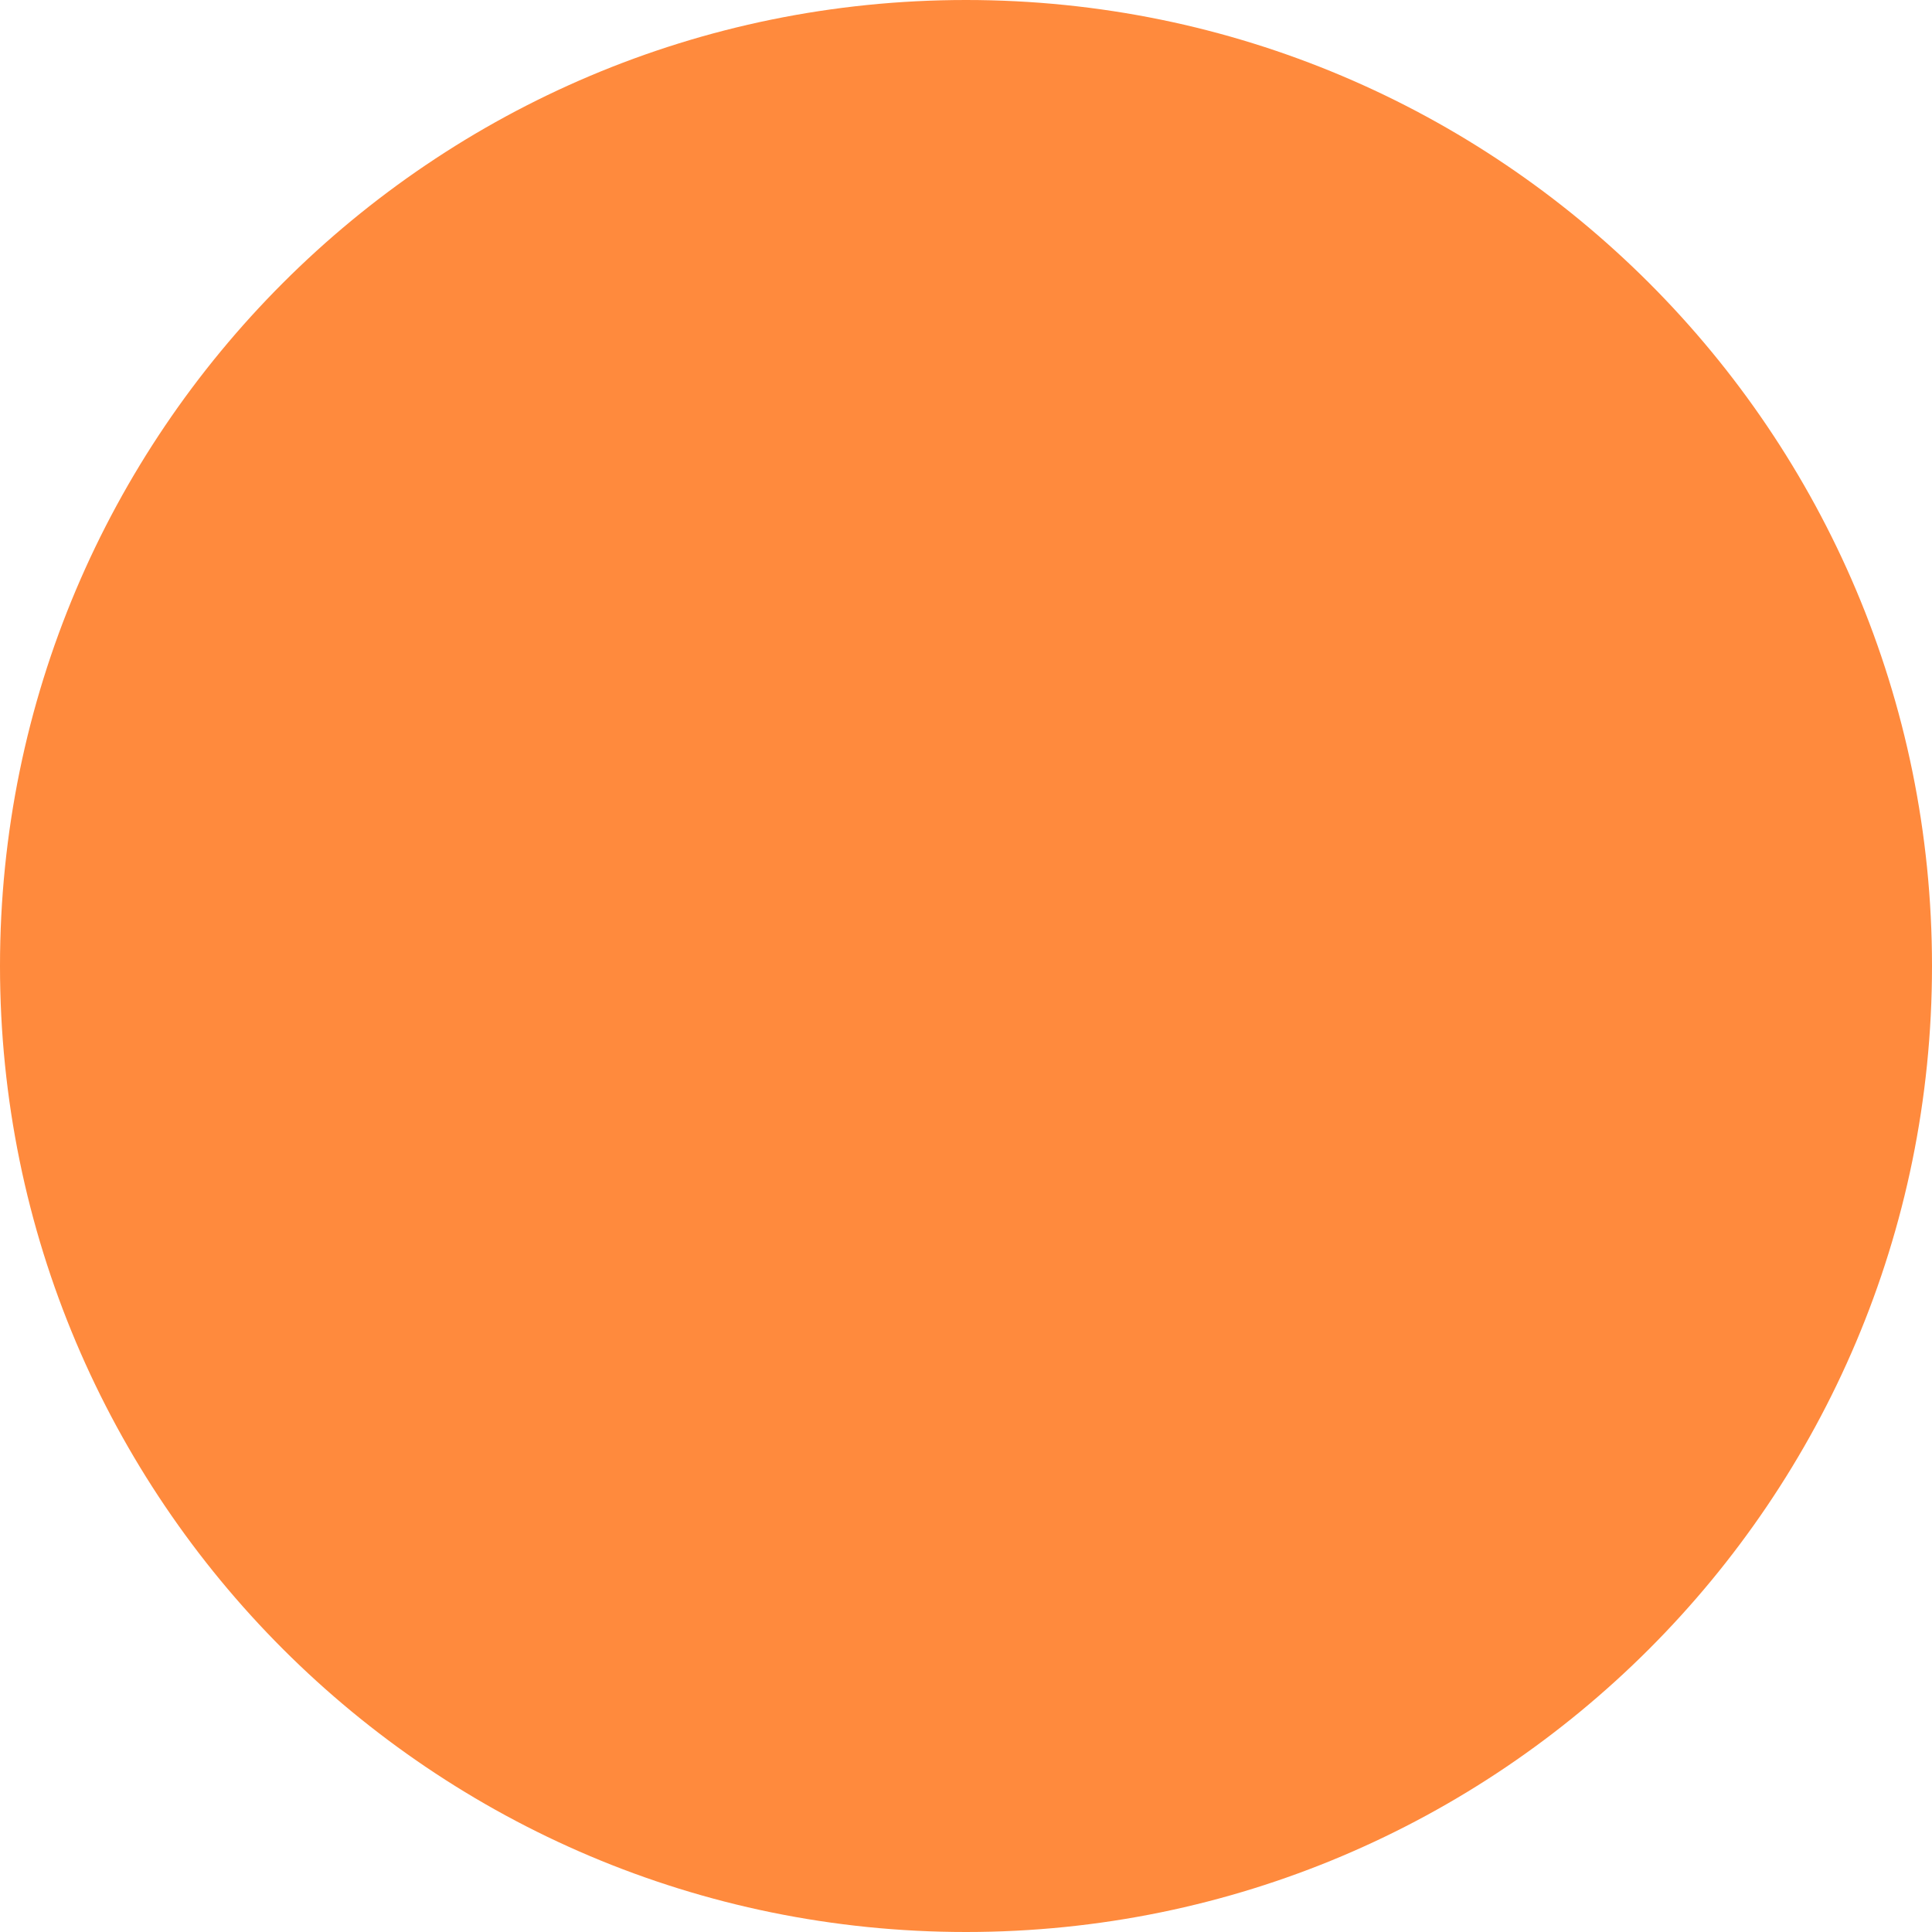
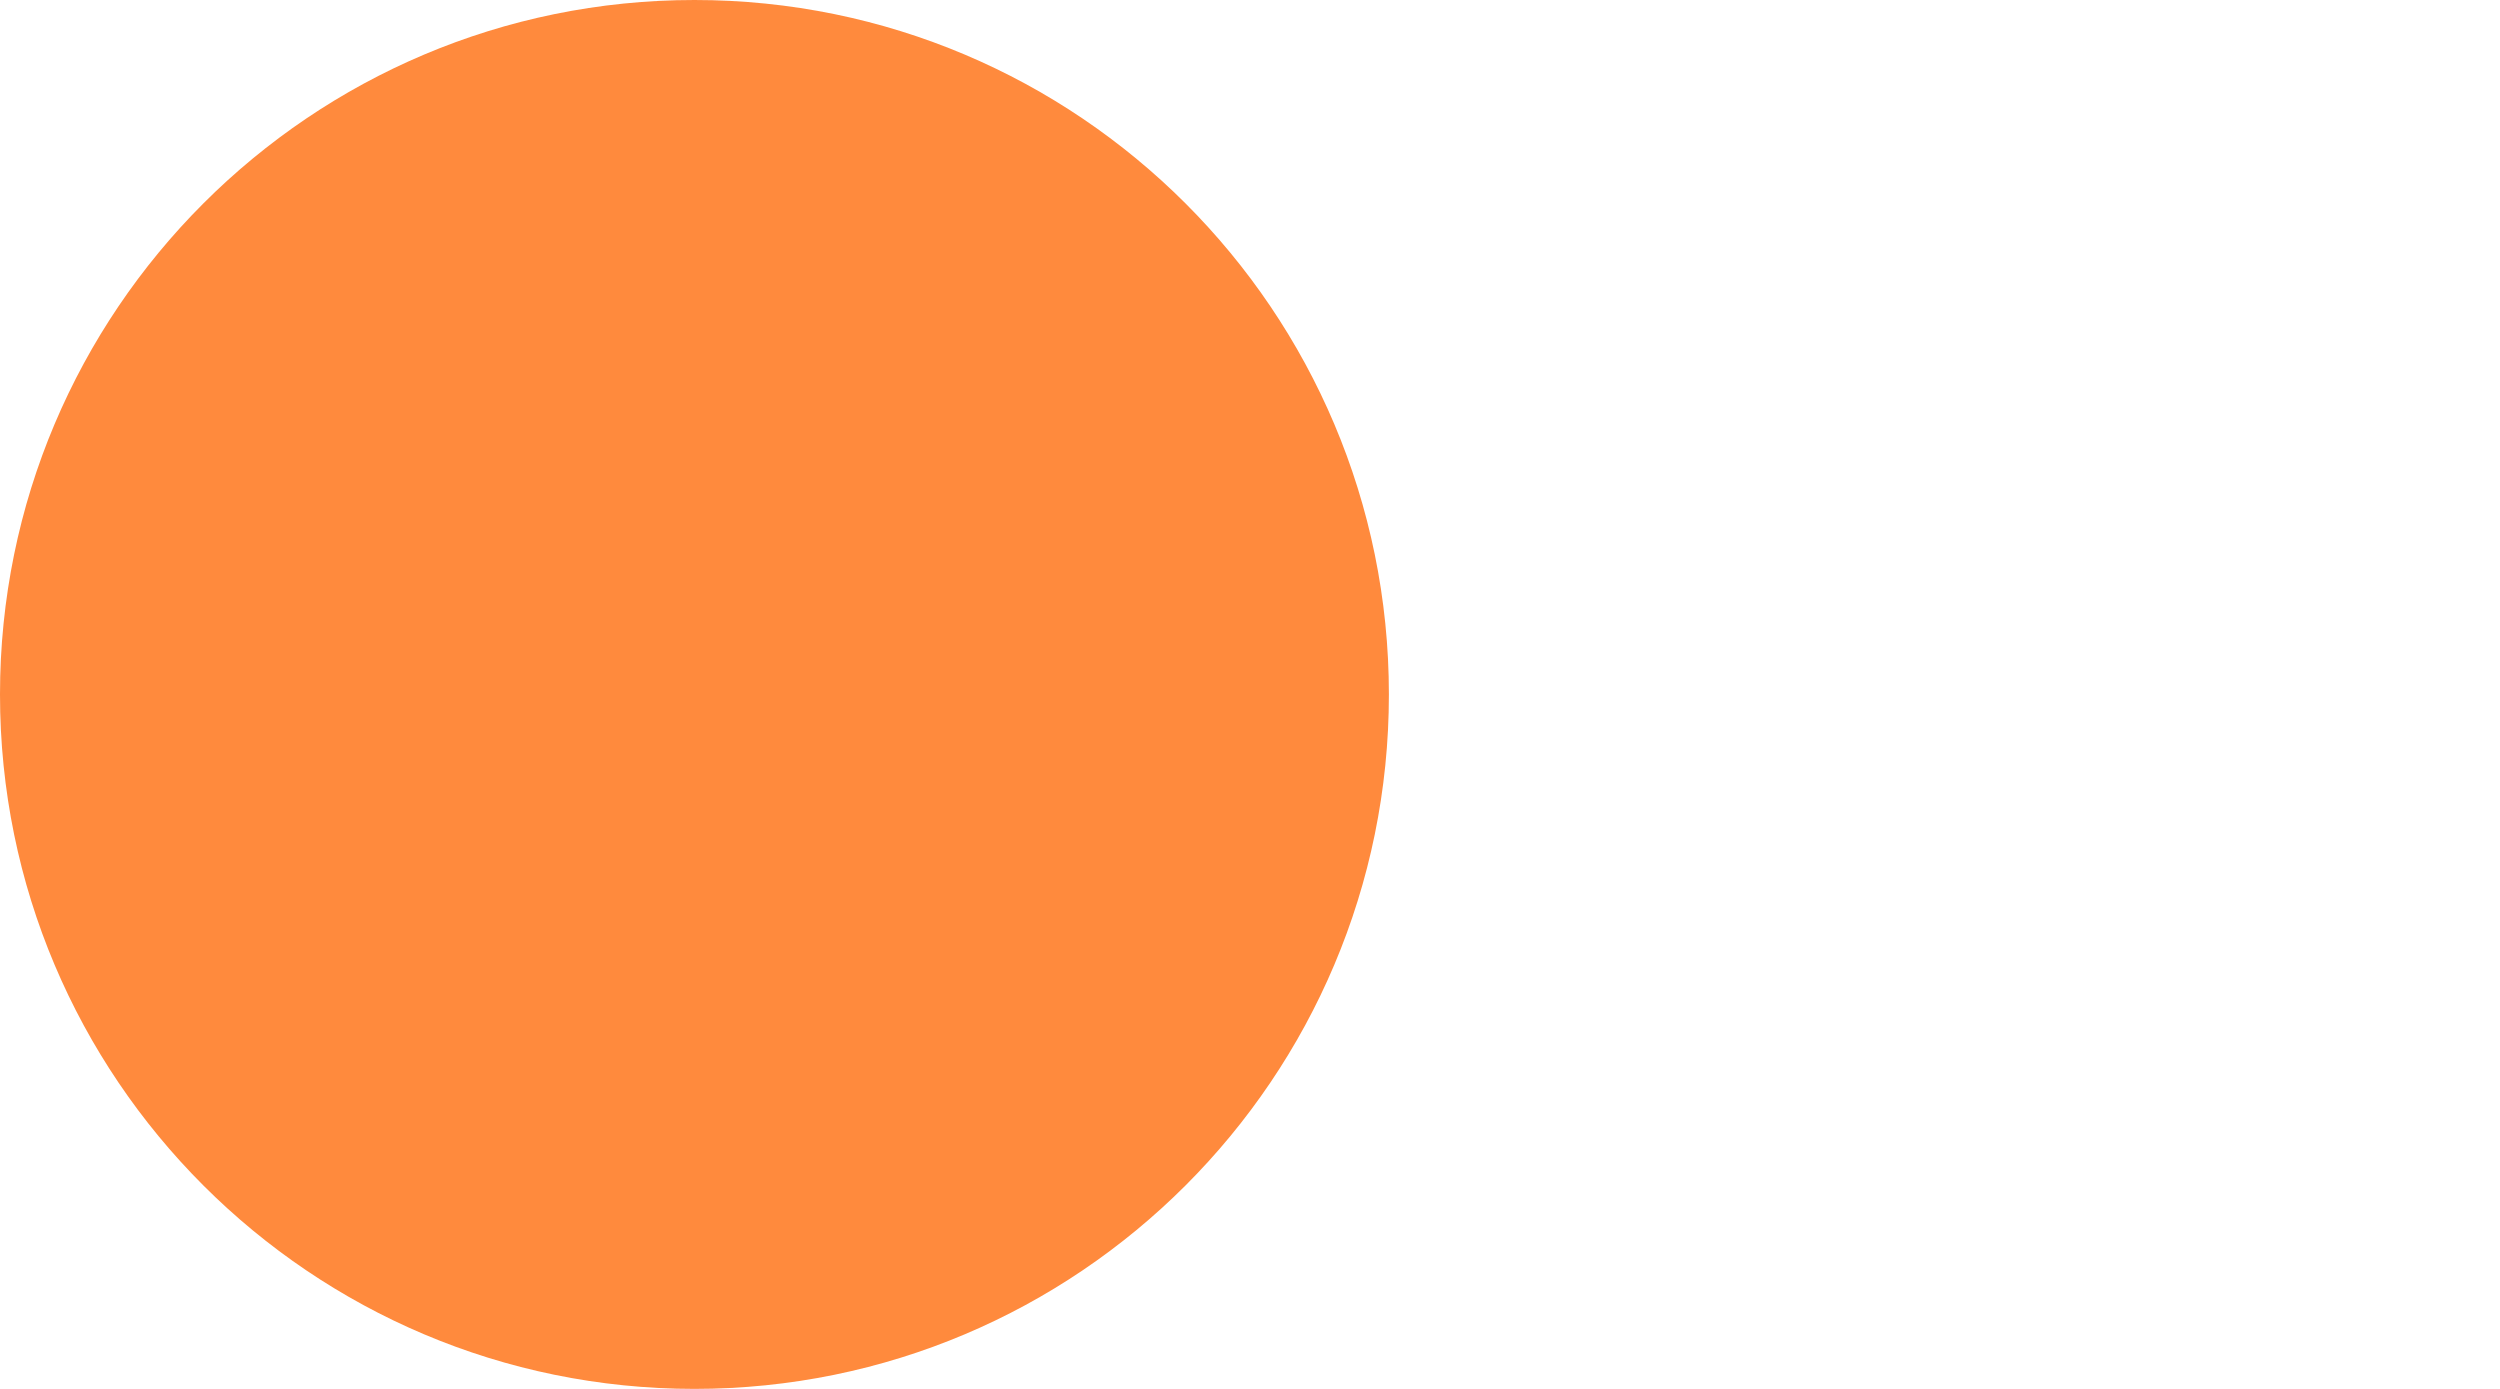
- <svg xmlns="http://www.w3.org/2000/svg" width="10" height="10" viewBox="0 0 10 10" role="img" aria-label="" fill="none">
+ <svg xmlns="http://www.w3.org/2000/svg" width="18" height="10" viewBox="0 0 18 10" role="img" aria-label="" fill="none">
  <defs />
  <circle cx="5" cy="5" r="5" fill="#ff8a3d" />
</svg>
